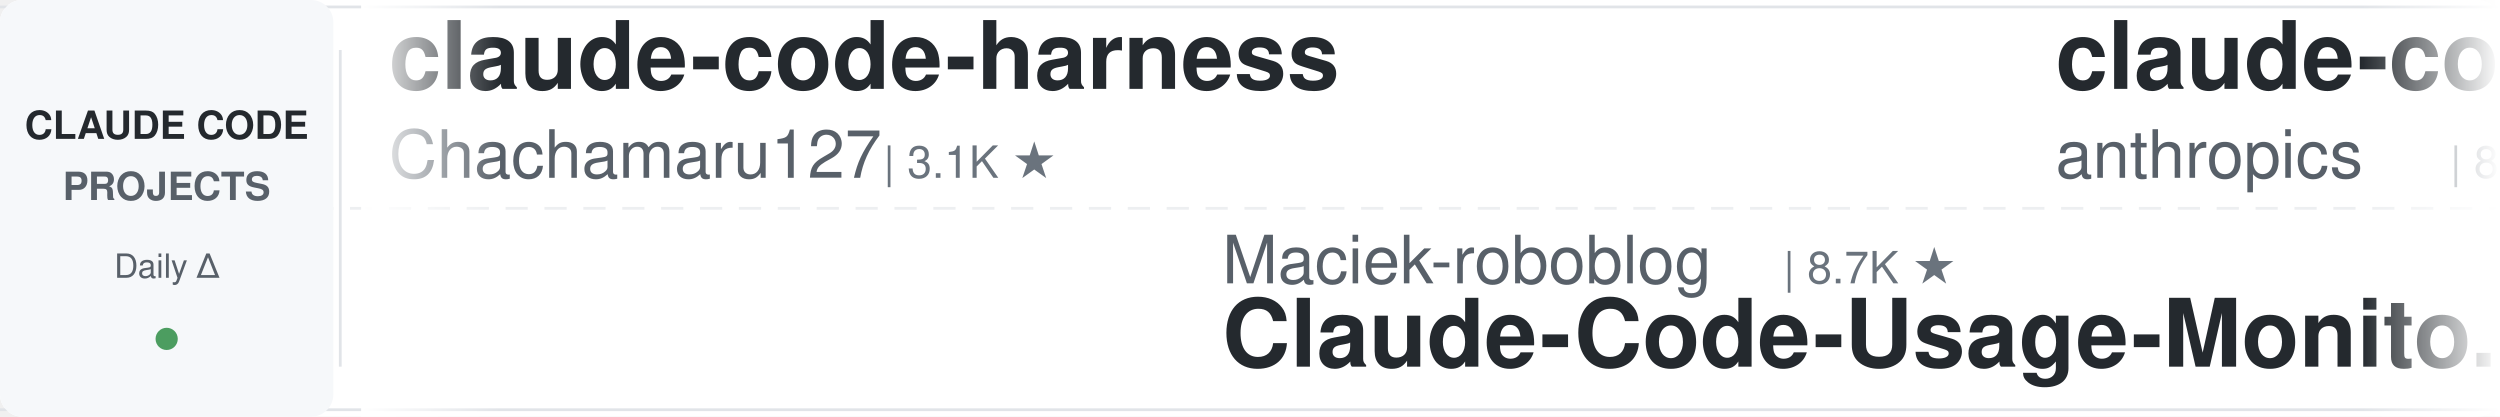
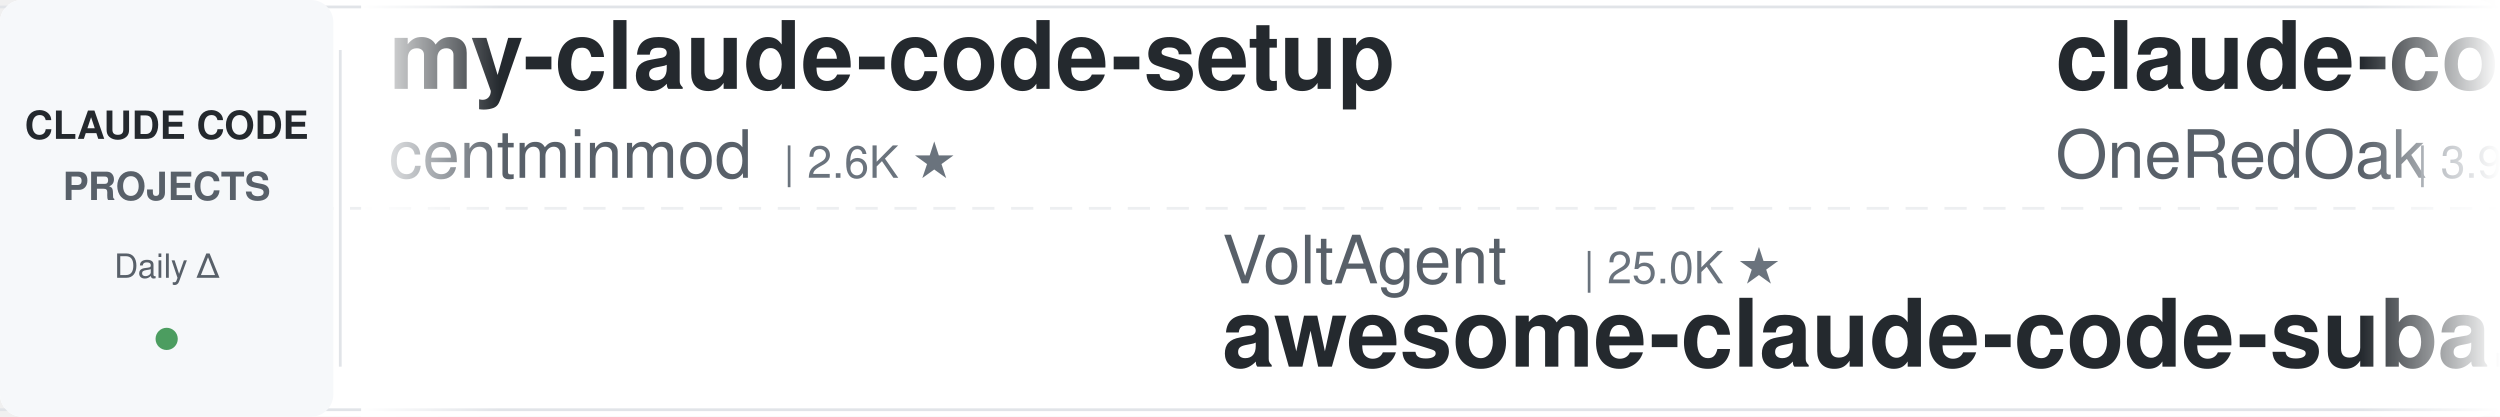
<svg xmlns="http://www.w3.org/2000/svg" width="900" height="150">
  <defs>
    <linearGradient id="leftFade" x1="0%" y1="0%" x2="100%" y2="0%">
      <stop offset="0%" style="stop-color:#ffffff;stop-opacity:1" />
      <stop offset="100%" style="stop-color:#ffffff;stop-opacity:0" />
    </linearGradient>
    <linearGradient id="rightFade" x1="0%" y1="0%" x2="100%" y2="0%">
      <stop offset="0%" style="stop-color:#ffffff;stop-opacity:0" />
      <stop offset="100%" style="stop-color:#ffffff;stop-opacity:1" />
    </linearGradient>
  </defs>
  <rect width="900" height="150" fill="#ffffff" rx="8" />
  <rect x="0" y="2" width="900" height="1" fill="#e1e4e8" />
  <rect x="0" y="147" width="900" height="1" fill="#e1e4e8" />
  <line x1="0" y1="75" x2="900" y2="75" stroke="#e1e4e8" stroke-width="1" stroke-dasharray="8 6" opacity="0.6" />
  <rect x="0" y="0" width="120" height="150" fill="#f6f8fa" rx="8" />
  <text x="60" y="50" font-family="-apple-system, BlinkMacSystemFont, 'Segoe UI', Helvetica, Arial, sans-serif" font-size="14" font-weight="600" fill="#24292e" text-anchor="middle">CLAUDE CODE</text>
  <text x="60" y="72" font-family="-apple-system, BlinkMacSystemFont, 'Segoe UI', Helvetica, Arial, sans-serif" font-size="14" font-weight="600" fill="#586069" text-anchor="middle">PROJECTS</text>
  <text x="60" y="100" font-family="-apple-system, BlinkMacSystemFont, 'Segoe UI', Helvetica, Arial, sans-serif" font-size="12" font-weight="500" fill="#586069" text-anchor="middle">Daily Δ</text>
  <circle cx="60" cy="122" r="4" fill="#22863a" opacity="0.8" />
  <rect x="122" y="18" width="1" height="114" fill="#e1e4e8" />
  <clipPath id="tickerClip">
    <rect x="130" y="0" width="770" height="150" />
  </clipPath>
  <g clip-path="url(#tickerClip)">
    <g id="tickerItems">
      <animateTransform attributeName="transform" attributeType="XML" type="translate" from="0 0" to="-3000 0" dur="54s" repeatCount="indefinite" />
      <g transform="translate(0, 0)">
-         <text x="140" y="32" font-family="-apple-system, BlinkMacSystemFont, 'Segoe UI', Helvetica, Arial, sans-serif" font-size="34" font-weight="600" fill="#24292e">claude-code-harness</text>
-         <text x="140" y="64" font-family="-apple-system, BlinkMacSystemFont, 'Segoe UI', Helvetica, Arial, sans-serif" font-size="24" font-weight="400" fill="#586069">Chachamaru127</text>
-         <text x="318" y="64" font-family="-apple-system, BlinkMacSystemFont, 'Segoe UI', Helvetica, Arial, sans-serif" font-size="16" font-weight="500" fill="#6a737d">| 3.1K ★</text>
+         <text x="140" y="32" font-family="-apple-system, BlinkMacSystemFont, 'Segoe UI', Helvetica, Arial, sans-serif" font-size="34" font-weight="600" fill="#24292e">my-claude-code-setup</text>
+         <text x="140" y="64" font-family="-apple-system, BlinkMacSystemFont, 'Segoe UI', Helvetica, Arial, sans-serif" font-size="24" font-weight="400" fill="#586069">centminmod</text>
+         <text x="282" y="64" font-family="-apple-system, BlinkMacSystemFont, 'Segoe UI', Helvetica, Arial, sans-serif" font-size="16" font-weight="500" fill="#6a737d">| 2.6K ★</text>
      </g>
      <g transform="translate(300, 0)">
-         <text x="140" y="102" font-family="-apple-system, BlinkMacSystemFont, 'Segoe UI', Helvetica, Arial, sans-serif" font-size="24" font-weight="400" fill="#586069">Maciek-roboblog</text>
-         <text x="342" y="102" font-family="-apple-system, BlinkMacSystemFont, 'Segoe UI', Helvetica, Arial, sans-serif" font-size="16" font-weight="500" fill="#6a737d">| 8.7K ★</text>
-         <text x="140" y="132" font-family="-apple-system, BlinkMacSystemFont, 'Segoe UI', Helvetica, Arial, sans-serif" font-size="34" font-weight="600" fill="#24292e">Claude-Code-Usage-Monito...</text>
+         <text x="140" y="102" font-family="-apple-system, BlinkMacSystemFont, 'Segoe UI', Helvetica, Arial, sans-serif" font-size="24" font-weight="400" fill="#586069">VoltAgent</text>
+         <text x="270" y="102" font-family="-apple-system, BlinkMacSystemFont, 'Segoe UI', Helvetica, Arial, sans-serif" font-size="16" font-weight="500" fill="#6a737d">| 25.0K ★</text>
+         <text x="140" y="132" font-family="-apple-system, BlinkMacSystemFont, 'Segoe UI', Helvetica, Arial, sans-serif" font-size="34" font-weight="600" fill="#24292e">awesome-claude-code-suba...</text>
      </g>
      <g transform="translate(600, 0)">
-         <text x="140" y="32" font-family="-apple-system, BlinkMacSystemFont, 'Segoe UI', Helvetica, Arial, sans-serif" font-size="34" font-weight="600" fill="#24292e">claude-code-action</text>
-         <text x="140" y="64" font-family="-apple-system, BlinkMacSystemFont, 'Segoe UI', Helvetica, Arial, sans-serif" font-size="24" font-weight="400" fill="#586069">anthropics</text>
-         <text x="282" y="64" font-family="-apple-system, BlinkMacSystemFont, 'Segoe UI', Helvetica, Arial, sans-serif" font-size="16" font-weight="500" fill="#6a737d">| 8.9K ★</text>
+         <text x="140" y="32" font-family="-apple-system, BlinkMacSystemFont, 'Segoe UI', Helvetica, Arial, sans-serif" font-size="34" font-weight="600" fill="#24292e">claude-code-workflows</text>
+         <text x="140" y="64" font-family="-apple-system, BlinkMacSystemFont, 'Segoe UI', Helvetica, Arial, sans-serif" font-size="24" font-weight="400" fill="#586069">OneRedOak</text>
+         <text x="270" y="64" font-family="-apple-system, BlinkMacSystemFont, 'Segoe UI', Helvetica, Arial, sans-serif" font-size="16" font-weight="500" fill="#6a737d">| 3.9K ★</text>
      </g>
      <g transform="translate(900, 0)">
-         <text x="140" y="102" font-family="-apple-system, BlinkMacSystemFont, 'Segoe UI', Helvetica, Arial, sans-serif" font-size="24" font-weight="400" fill="#586069">WorldFlowAI</text>
-         <text x="294" y="102" font-family="-apple-system, BlinkMacSystemFont, 'Segoe UI', Helvetica, Arial, sans-serif" font-size="16" font-weight="500" fill="#6a737d">| 2.9K ★</text>
-         <text x="140" y="132" font-family="-apple-system, BlinkMacSystemFont, 'Segoe UI', Helvetica, Arial, sans-serif" font-size="34" font-weight="600" fill="#24292e">everything-claude-code</text>
+         <text x="140" y="102" font-family="-apple-system, BlinkMacSystemFont, 'Segoe UI', Helvetica, Arial, sans-serif" font-size="24" font-weight="400" fill="#586069">xu-xiang</text>
+         <text x="258" y="102" font-family="-apple-system, BlinkMacSystemFont, 'Segoe UI', Helvetica, Arial, sans-serif" font-size="16" font-weight="500" fill="#6a737d">| 1.9K ★</text>
+         <text x="140" y="132" font-family="-apple-system, BlinkMacSystemFont, 'Segoe UI', Helvetica, Arial, sans-serif" font-size="34" font-weight="600" fill="#24292e">everything-claude-code-z...</text>
      </g>
      <g transform="translate(1200, 0)">
-         <text x="140" y="32" font-family="-apple-system, BlinkMacSystemFont, 'Segoe UI', Helvetica, Arial, sans-serif" font-size="34" font-weight="600" fill="#24292e">sc-claude-code-files</text>
-         <text x="140" y="64" font-family="-apple-system, BlinkMacSystemFont, 'Segoe UI', Helvetica, Arial, sans-serif" font-size="24" font-weight="400" fill="#586069">https-deeplearning-ai</text>
-         <text x="414" y="64" font-family="-apple-system, BlinkMacSystemFont, 'Segoe UI', Helvetica, Arial, sans-serif" font-size="16" font-weight="500" fill="#6a737d">| 548 ★</text>
+         <text x="140" y="32" font-family="-apple-system, BlinkMacSystemFont, 'Segoe UI', Helvetica, Arial, sans-serif" font-size="34" font-weight="600" fill="#24292e">claude-code-hub</text>
+         <text x="140" y="64" font-family="-apple-system, BlinkMacSystemFont, 'Segoe UI', Helvetica, Arial, sans-serif" font-size="24" font-weight="400" fill="#586069">ding113</text>
+         <text x="246" y="64" font-family="-apple-system, BlinkMacSystemFont, 'Segoe UI', Helvetica, Arial, sans-serif" font-size="16" font-weight="500" fill="#6a737d">| 3.4K ★</text>
      </g>
      <g transform="translate(1500, 0)">
-         <text x="140" y="102" font-family="-apple-system, BlinkMacSystemFont, 'Segoe UI', Helvetica, Arial, sans-serif" font-size="24" font-weight="400" fill="#586069">huangjia2019</text>
-         <text x="306" y="102" font-family="-apple-system, BlinkMacSystemFont, 'Segoe UI', Helvetica, Arial, sans-serif" font-size="16" font-weight="500" fill="#6a737d">| 1.1K ★</text>
-         <text x="140" y="132" font-family="-apple-system, BlinkMacSystemFont, 'Segoe UI', Helvetica, Arial, sans-serif" font-size="34" font-weight="600" fill="#24292e">claude-code-engineering</text>
+         <text x="140" y="102" font-family="-apple-system, BlinkMacSystemFont, 'Segoe UI', Helvetica, Arial, sans-serif" font-size="24" font-weight="400" fill="#586069">AprilNEA</text>
+         <text x="258" y="102" font-family="-apple-system, BlinkMacSystemFont, 'Segoe UI', Helvetica, Arial, sans-serif" font-size="16" font-weight="500" fill="#6a737d">| 391 ★</text>
+         <text x="140" y="132" font-family="-apple-system, BlinkMacSystemFont, 'Segoe UI', Helvetica, Arial, sans-serif" font-size="34" font-weight="600" fill="#24292e">claude-code-source</text>
      </g>
      <g transform="translate(1800, 0)">
-         <text x="140" y="32" font-family="-apple-system, BlinkMacSystemFont, 'Segoe UI', Helvetica, Arial, sans-serif" font-size="34" font-weight="600" fill="#24292e">awesome-claude-code-plug...</text>
-         <text x="140" y="64" font-family="-apple-system, BlinkMacSystemFont, 'Segoe UI', Helvetica, Arial, sans-serif" font-size="24" font-weight="400" fill="#586069">ccplugins</text>
-         <text x="270" y="64" font-family="-apple-system, BlinkMacSystemFont, 'Segoe UI', Helvetica, Arial, sans-serif" font-size="16" font-weight="500" fill="#6a737d">| 936 ★</text>
+         <text x="140" y="32" font-family="-apple-system, BlinkMacSystemFont, 'Segoe UI', Helvetica, Arial, sans-serif" font-size="34" font-weight="600" fill="#24292e">awesome-claude-code</text>
+         <text x="140" y="64" font-family="-apple-system, BlinkMacSystemFont, 'Segoe UI', Helvetica, Arial, sans-serif" font-size="24" font-weight="400" fill="#586069">jqueryscript</text>
+         <text x="306" y="64" font-family="-apple-system, BlinkMacSystemFont, 'Segoe UI', Helvetica, Arial, sans-serif" font-size="16" font-weight="500" fill="#6a737d">| 513 ★</text>
      </g>
      <g transform="translate(2100, 0)">
-         <text x="140" y="102" font-family="-apple-system, BlinkMacSystemFont, 'Segoe UI', Helvetica, Arial, sans-serif" font-size="24" font-weight="400" fill="#586069">fuergaosi233</text>
-         <text x="306" y="102" font-family="-apple-system, BlinkMacSystemFont, 'Segoe UI', Helvetica, Arial, sans-serif" font-size="16" font-weight="500" fill="#6a737d">| 2.8K ★</text>
-         <text x="140" y="132" font-family="-apple-system, BlinkMacSystemFont, 'Segoe UI', Helvetica, Arial, sans-serif" font-size="34" font-weight="600" fill="#24292e">claude-code-proxy</text>
+         <text x="140" y="102" font-family="-apple-system, BlinkMacSystemFont, 'Segoe UI', Helvetica, Arial, sans-serif" font-size="24" font-weight="400" fill="#586069">kodu-ai</text>
+         <text x="246" y="102" font-family="-apple-system, BlinkMacSystemFont, 'Segoe UI', Helvetica, Arial, sans-serif" font-size="16" font-weight="500" fill="#6a737d">| 5.2K ★</text>
+         <text x="140" y="132" font-family="-apple-system, BlinkMacSystemFont, 'Segoe UI', Helvetica, Arial, sans-serif" font-size="34" font-weight="600" fill="#24292e">claude-coder</text>
      </g>
      <g transform="translate(2400, 0)">
-         <text x="140" y="32" font-family="-apple-system, BlinkMacSystemFont, 'Segoe UI', Helvetica, Arial, sans-serif" font-size="34" font-weight="600" fill="#24292e">claude-code-router</text>
-         <text x="140" y="64" font-family="-apple-system, BlinkMacSystemFont, 'Segoe UI', Helvetica, Arial, sans-serif" font-size="24" font-weight="400" fill="#586069">musistudio</text>
-         <text x="282" y="64" font-family="-apple-system, BlinkMacSystemFont, 'Segoe UI', Helvetica, Arial, sans-serif" font-size="16" font-weight="500" fill="#6a737d">| 37.2K ★</text>
+         <text x="140" y="32" font-family="-apple-system, BlinkMacSystemFont, 'Segoe UI', Helvetica, Arial, sans-serif" font-size="34" font-weight="600" fill="#24292e">Open-ClaudeCode</text>
+         <text x="140" y="64" font-family="-apple-system, BlinkMacSystemFont, 'Segoe UI', Helvetica, Arial, sans-serif" font-size="24" font-weight="400" fill="#586069">LING71671</text>
+         <text x="270" y="64" font-family="-apple-system, BlinkMacSystemFont, 'Segoe UI', Helvetica, Arial, sans-serif" font-size="16" font-weight="500" fill="#6a737d">| 949 ★</text>
      </g>
      <g transform="translate(2700, 0)">
-         <text x="140" y="102" font-family="-apple-system, BlinkMacSystemFont, 'Segoe UI', Helvetica, Arial, sans-serif" font-size="24" font-weight="400" fill="#586069">SeemSeam</text>
-         <text x="258" y="102" font-family="-apple-system, BlinkMacSystemFont, 'Segoe UI', Helvetica, Arial, sans-serif" font-size="16" font-weight="500" fill="#6a737d">| 3.5K ★</text>
-         <text x="140" y="132" font-family="-apple-system, BlinkMacSystemFont, 'Segoe UI', Helvetica, Arial, sans-serif" font-size="34" font-weight="600" fill="#24292e">claude_codex_bridge</text>
+         <text x="140" y="102" font-family="-apple-system, BlinkMacSystemFont, 'Segoe UI', Helvetica, Arial, sans-serif" font-size="24" font-weight="400" fill="#586069">lorryjovens-hub</text>
+         <text x="342" y="102" font-family="-apple-system, BlinkMacSystemFont, 'Segoe UI', Helvetica, Arial, sans-serif" font-size="16" font-weight="500" fill="#6a737d">| 1.7K ★</text>
+         <text x="140" y="132" font-family="-apple-system, BlinkMacSystemFont, 'Segoe UI', Helvetica, Arial, sans-serif" font-size="34" font-weight="600" fill="#24292e">claude-code-rust</text>
      </g>
      <g transform="translate(3000, 0)">
-         <text x="140" y="32" font-family="-apple-system, BlinkMacSystemFont, 'Segoe UI', Helvetica, Arial, sans-serif" font-size="34" font-weight="600" fill="#24292e">claude-code-harness</text>
-         <text x="140" y="64" font-family="-apple-system, BlinkMacSystemFont, 'Segoe UI', Helvetica, Arial, sans-serif" font-size="24" font-weight="400" fill="#586069">Chachamaru127</text>
-         <text x="318" y="64" font-family="-apple-system, BlinkMacSystemFont, 'Segoe UI', Helvetica, Arial, sans-serif" font-size="16" font-weight="500" fill="#6a737d">| 3.1K ★</text>
+         <text x="140" y="32" font-family="-apple-system, BlinkMacSystemFont, 'Segoe UI', Helvetica, Arial, sans-serif" font-size="34" font-weight="600" fill="#24292e">my-claude-code-setup</text>
+         <text x="140" y="64" font-family="-apple-system, BlinkMacSystemFont, 'Segoe UI', Helvetica, Arial, sans-serif" font-size="24" font-weight="400" fill="#586069">centminmod</text>
+         <text x="282" y="64" font-family="-apple-system, BlinkMacSystemFont, 'Segoe UI', Helvetica, Arial, sans-serif" font-size="16" font-weight="500" fill="#6a737d">| 2.6K ★</text>
      </g>
      <g transform="translate(3300, 0)">
-         <text x="140" y="102" font-family="-apple-system, BlinkMacSystemFont, 'Segoe UI', Helvetica, Arial, sans-serif" font-size="24" font-weight="400" fill="#586069">Maciek-roboblog</text>
-         <text x="342" y="102" font-family="-apple-system, BlinkMacSystemFont, 'Segoe UI', Helvetica, Arial, sans-serif" font-size="16" font-weight="500" fill="#6a737d">| 8.7K ★</text>
-         <text x="140" y="132" font-family="-apple-system, BlinkMacSystemFont, 'Segoe UI', Helvetica, Arial, sans-serif" font-size="34" font-weight="600" fill="#24292e">Claude-Code-Usage-Monito...</text>
+         <text x="140" y="102" font-family="-apple-system, BlinkMacSystemFont, 'Segoe UI', Helvetica, Arial, sans-serif" font-size="24" font-weight="400" fill="#586069">VoltAgent</text>
+         <text x="270" y="102" font-family="-apple-system, BlinkMacSystemFont, 'Segoe UI', Helvetica, Arial, sans-serif" font-size="16" font-weight="500" fill="#6a737d">| 25.0K ★</text>
+         <text x="140" y="132" font-family="-apple-system, BlinkMacSystemFont, 'Segoe UI', Helvetica, Arial, sans-serif" font-size="34" font-weight="600" fill="#24292e">awesome-claude-code-suba...</text>
      </g>
      <g transform="translate(3600, 0)">
-         <text x="140" y="32" font-family="-apple-system, BlinkMacSystemFont, 'Segoe UI', Helvetica, Arial, sans-serif" font-size="34" font-weight="600" fill="#24292e">claude-code-action</text>
-         <text x="140" y="64" font-family="-apple-system, BlinkMacSystemFont, 'Segoe UI', Helvetica, Arial, sans-serif" font-size="24" font-weight="400" fill="#586069">anthropics</text>
-         <text x="282" y="64" font-family="-apple-system, BlinkMacSystemFont, 'Segoe UI', Helvetica, Arial, sans-serif" font-size="16" font-weight="500" fill="#6a737d">| 8.9K ★</text>
+         <text x="140" y="32" font-family="-apple-system, BlinkMacSystemFont, 'Segoe UI', Helvetica, Arial, sans-serif" font-size="34" font-weight="600" fill="#24292e">claude-code-workflows</text>
+         <text x="140" y="64" font-family="-apple-system, BlinkMacSystemFont, 'Segoe UI', Helvetica, Arial, sans-serif" font-size="24" font-weight="400" fill="#586069">OneRedOak</text>
+         <text x="270" y="64" font-family="-apple-system, BlinkMacSystemFont, 'Segoe UI', Helvetica, Arial, sans-serif" font-size="16" font-weight="500" fill="#6a737d">| 3.9K ★</text>
      </g>
      <g transform="translate(3900, 0)">
-         <text x="140" y="102" font-family="-apple-system, BlinkMacSystemFont, 'Segoe UI', Helvetica, Arial, sans-serif" font-size="24" font-weight="400" fill="#586069">WorldFlowAI</text>
-         <text x="294" y="102" font-family="-apple-system, BlinkMacSystemFont, 'Segoe UI', Helvetica, Arial, sans-serif" font-size="16" font-weight="500" fill="#6a737d">| 2.9K ★</text>
-         <text x="140" y="132" font-family="-apple-system, BlinkMacSystemFont, 'Segoe UI', Helvetica, Arial, sans-serif" font-size="34" font-weight="600" fill="#24292e">everything-claude-code</text>
+         <text x="140" y="102" font-family="-apple-system, BlinkMacSystemFont, 'Segoe UI', Helvetica, Arial, sans-serif" font-size="24" font-weight="400" fill="#586069">xu-xiang</text>
+         <text x="258" y="102" font-family="-apple-system, BlinkMacSystemFont, 'Segoe UI', Helvetica, Arial, sans-serif" font-size="16" font-weight="500" fill="#6a737d">| 1.9K ★</text>
+         <text x="140" y="132" font-family="-apple-system, BlinkMacSystemFont, 'Segoe UI', Helvetica, Arial, sans-serif" font-size="34" font-weight="600" fill="#24292e">everything-claude-code-z...</text>
      </g>
    </g>
  </g>
  <rect x="130" y="0" width="50" height="150" fill="url(#leftFade)" />
  <rect x="850" y="0" width="50" height="150" fill="url(#rightFade)" />
</svg>
